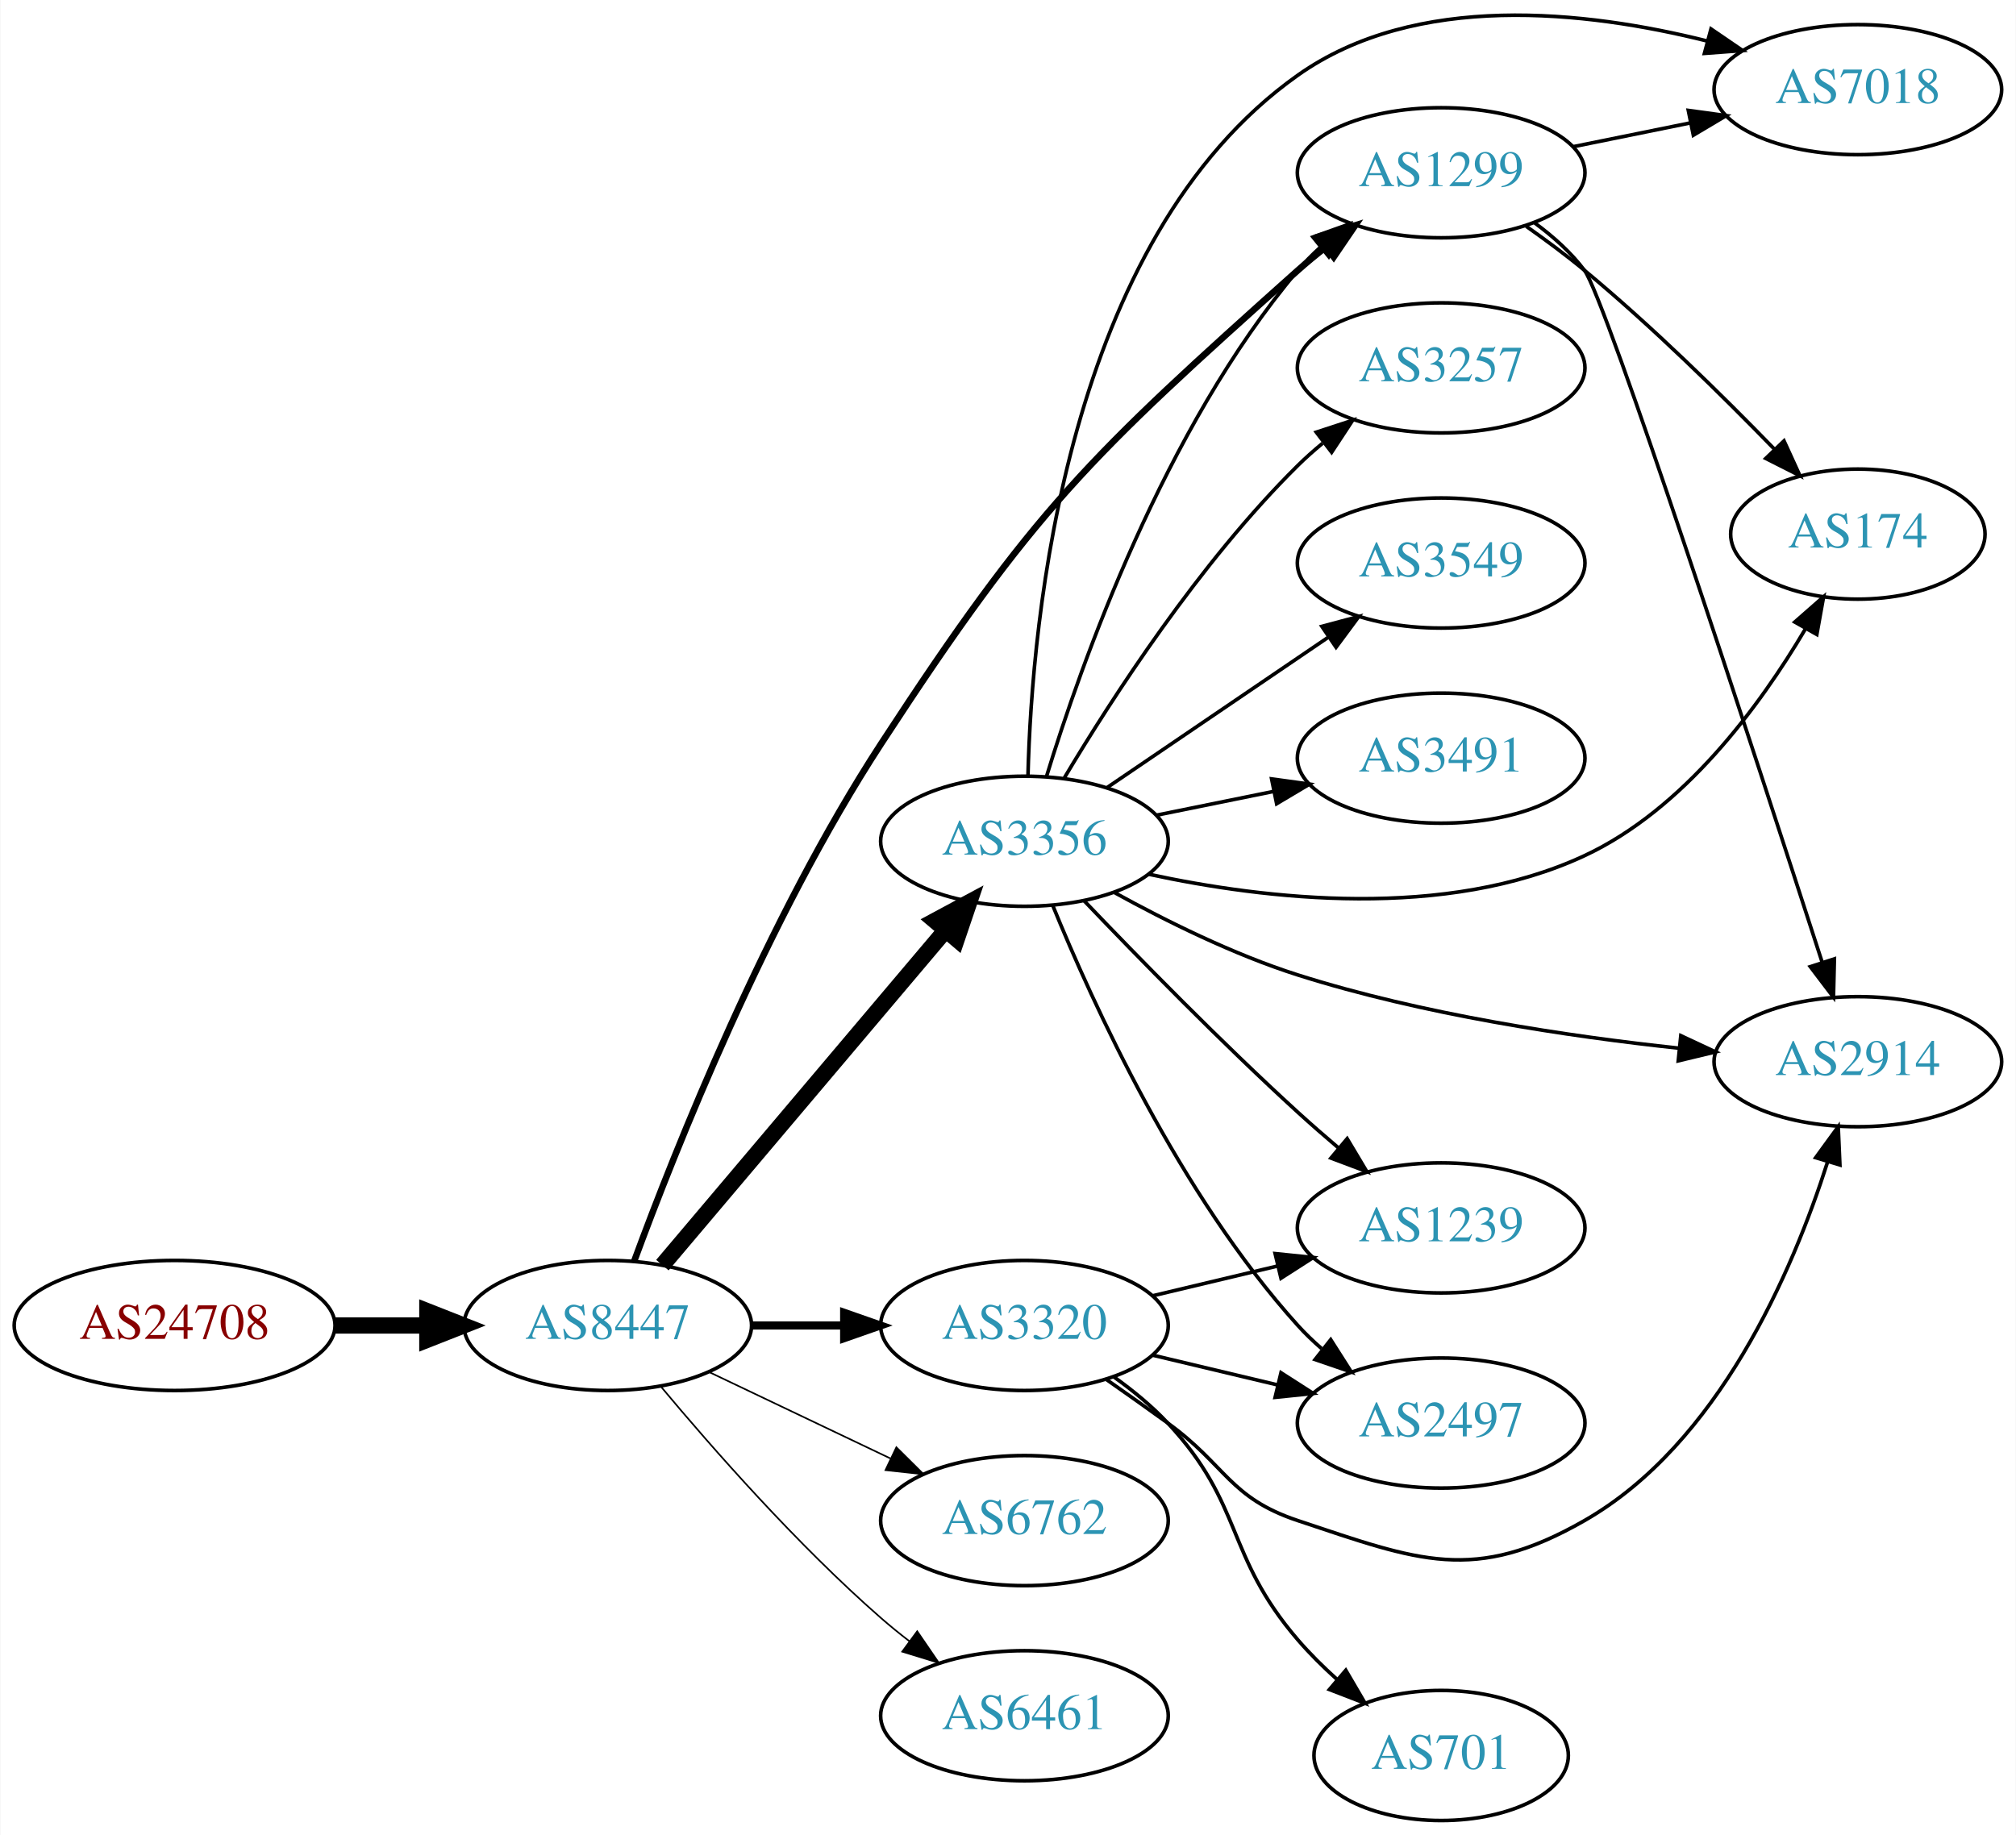
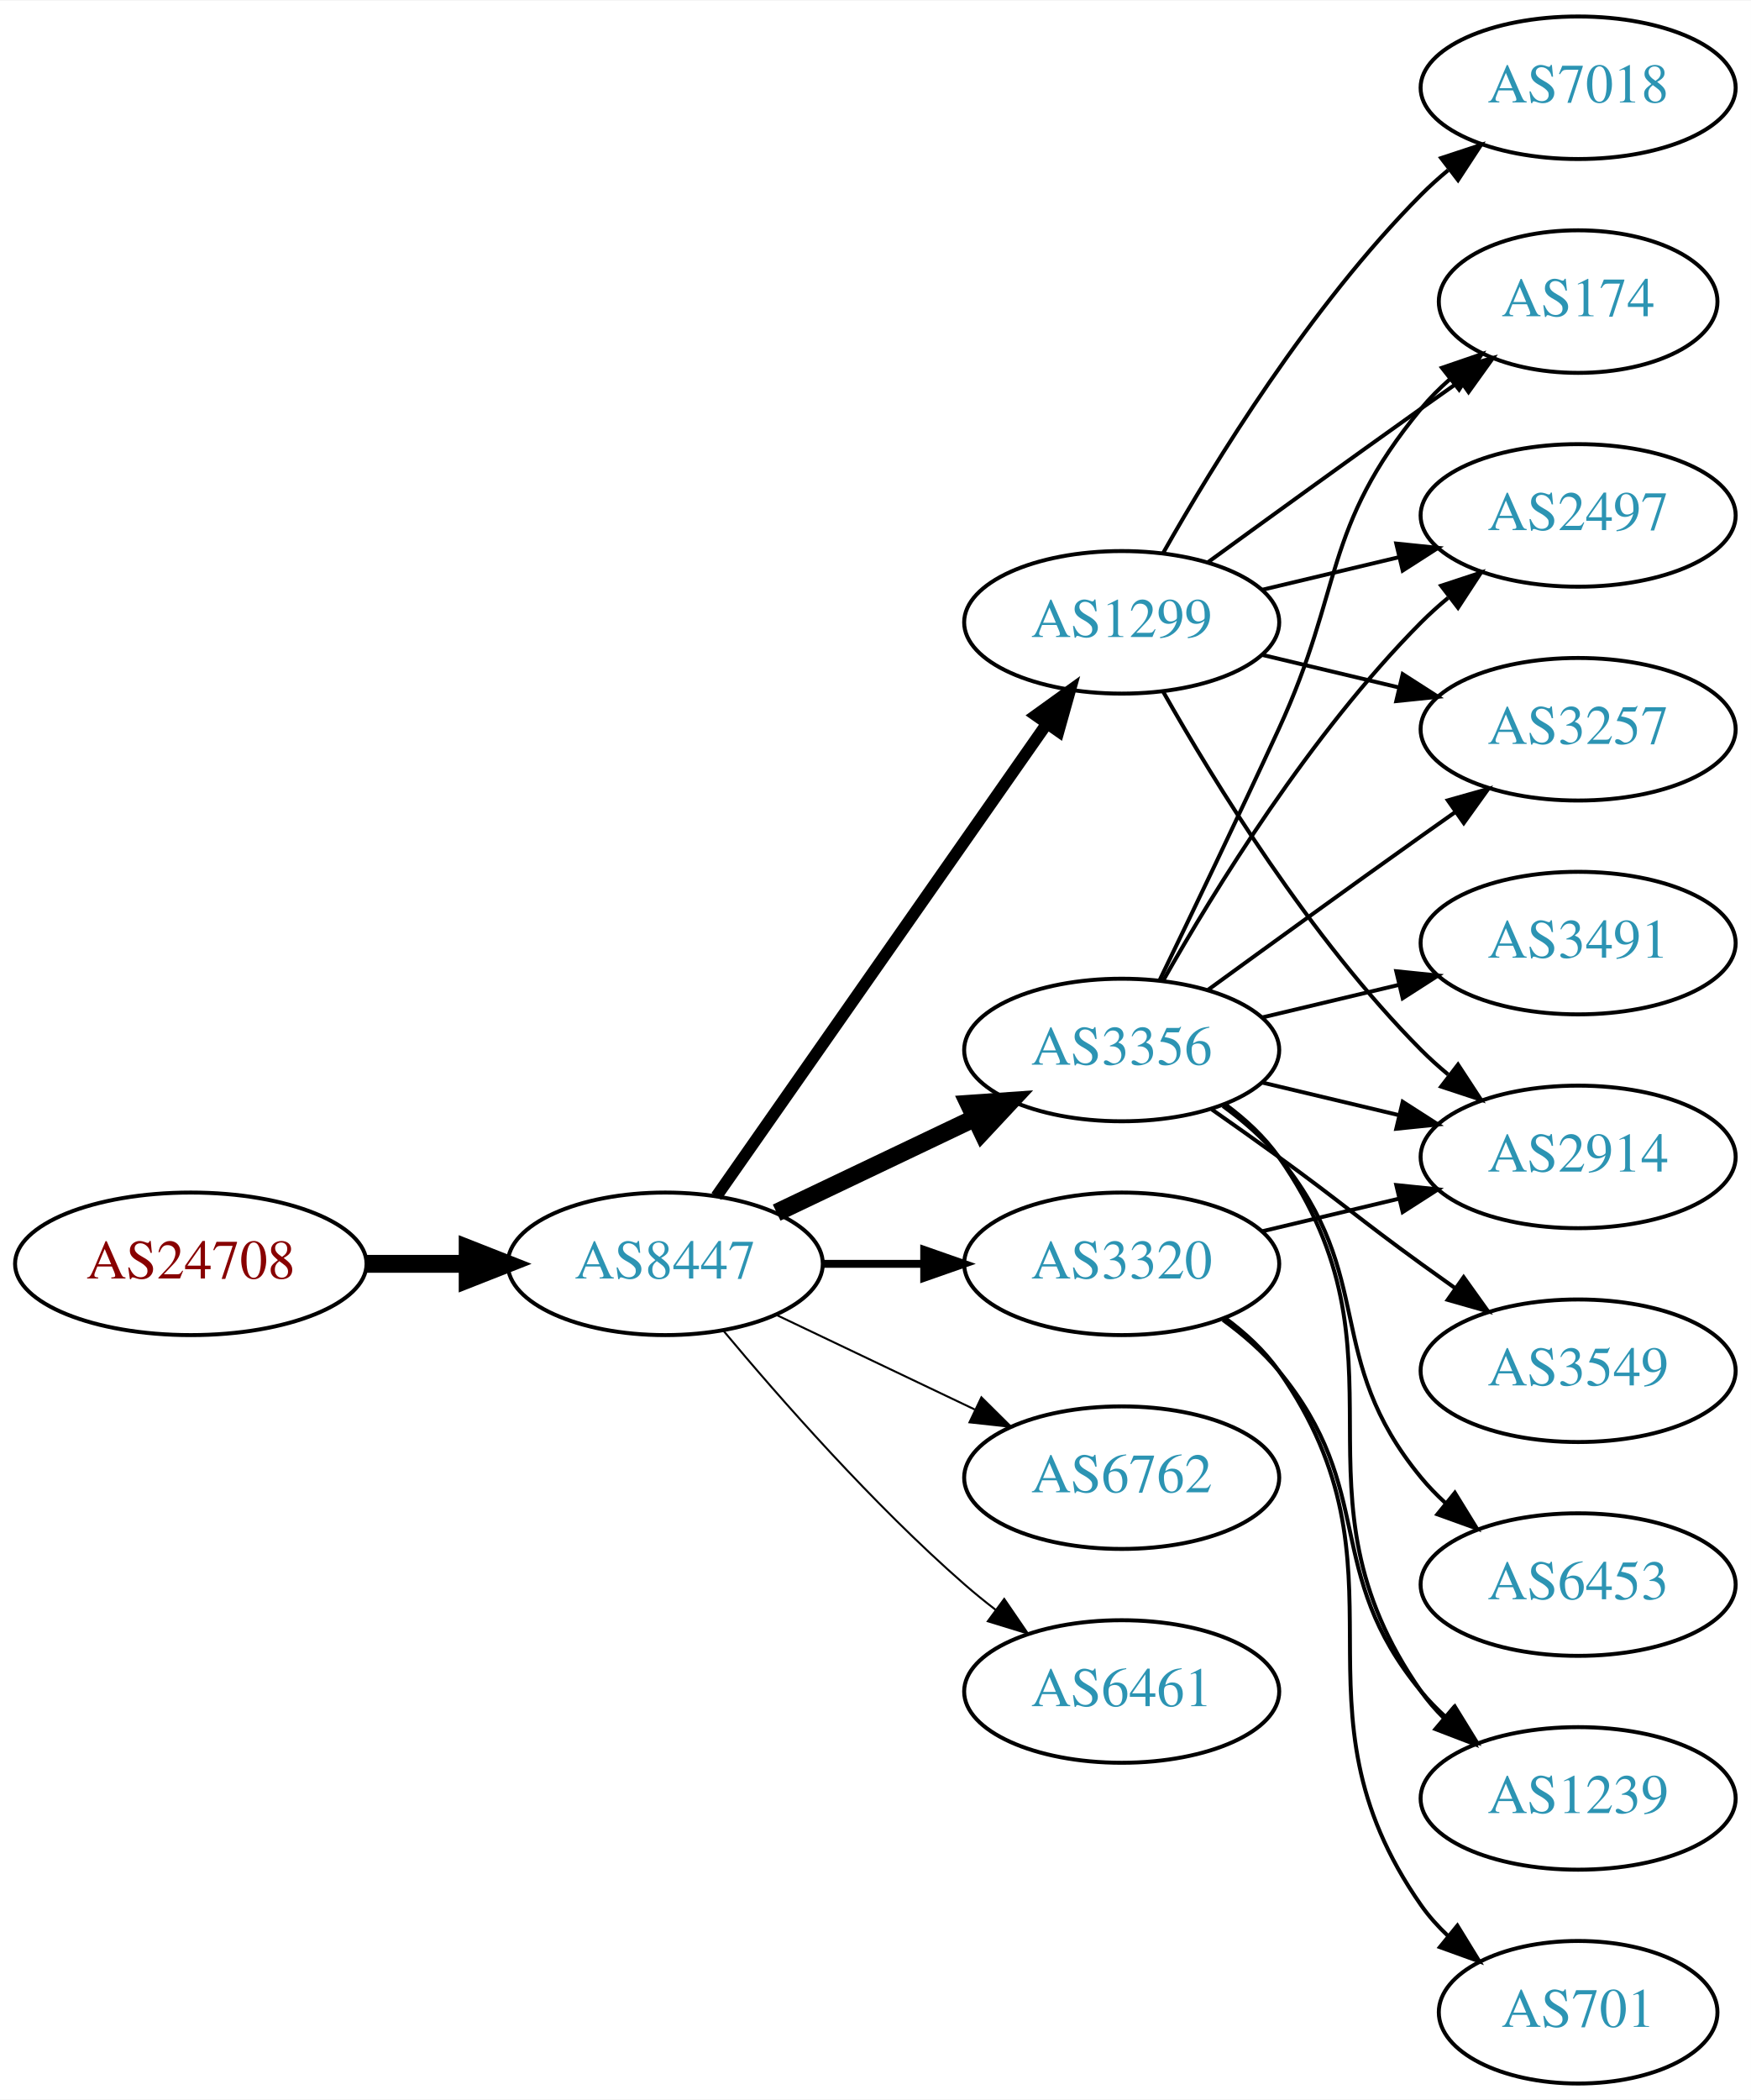
- <svg xmlns="http://www.w3.org/2000/svg" xmlns:xlink="http://www.w3.org/1999/xlink" width="558pt" height="508pt" viewBox="0.00 0.00 557.56 507.81">
-   <g id="graph0" class="graph" transform="scale(1 1) rotate(0) translate(4 503.808)">
-     <polygon fill="white" stroke="none" points="-4,4 -4,-503.808 553.564,-503.808 553.564,4 -4,4" />
+ <svg xmlns="http://www.w3.org/2000/svg" xmlns:xlink="http://www.w3.org/1999/xlink" width="442pt" height="530pt" viewBox="0.00 0.00 442.27 530.00">
+   <g id="graph0" class="graph" transform="scale(1 1) rotate(0) translate(4 526)">
+     <polygon fill="white" stroke="none" points="-4,4 -4,-526 438.271,-526 438.271,4 -4,4" />
    <g id="node1" class="node">
      <g id="a_node1">
        <a xlink:href="/asn/24708" xlink:title="AS24708 ~ GRZ IT Center GmbH [AT]">
-           <ellipse fill="#ffffff" stroke="black" cx="44.196" cy="-137" rx="44.393" ry="18" />
-           <text text-anchor="middle" x="44.196" y="-133.3" font-family="Times,serif" font-size="14.00" fill="#880000">AS24708</text>
+           <ellipse fill="#ffffff" stroke="black" cx="44.196" cy="-207" rx="44.393" ry="18" />
+           <text text-anchor="middle" x="44.196" y="-203.3" font-family="Times,serif" font-size="14.00" fill="#880000">AS24708</text>
        </a>
      </g>
    </g>
    <g id="node2" class="node">
      <g id="a_node2">
        <a xlink:href="/asn/8447" xlink:title="AS8447 ~ A1 Telekom Austria AG [AT]">
-           <ellipse fill="#ffffff" stroke="black" cx="164.039" cy="-137" rx="39.794" ry="18" />
-           <text text-anchor="middle" x="164.039" y="-133.3" font-family="Times,serif" font-size="14.00" fill="#2c94b3">AS8447</text>
+           <ellipse fill="#ffffff" stroke="black" cx="164.039" cy="-207" rx="39.794" ry="18" />
+           <text text-anchor="middle" x="164.039" y="-203.3" font-family="Times,serif" font-size="14.00" fill="#2c94b3">AS8447</text>
        </a>
      </g>
    </g>
    <g id="edge1" class="edge">
-       <path fill="none" stroke="black" stroke-width="4.5" d="M88.407,-137C96.72,-137 105.482,-137 113.965,-137" />
-       <polygon fill="black" stroke="black" stroke-width="4.5" points="114.123,-140.938 124.123,-137 114.123,-133.063 114.123,-140.938" />
+       <path fill="none" stroke="black" stroke-width="4.5" d="M88.407,-207C96.72,-207 105.482,-207 113.965,-207" />
+       <polygon fill="black" stroke="black" stroke-width="4.5" points="114.123,-210.938 124.123,-207 114.123,-203.063 114.123,-210.938" />
    </g>
    <g id="node3" class="node">
      <g id="a_node3">
        <a xlink:href="/asn/3356" xlink:title="AS3356 ~ Level 3 Parent, LLC [US]">
-           <ellipse fill="#ffffff" stroke="black" cx="279.332" cy="-271" rx="39.794" ry="18" />
-           <text text-anchor="middle" x="279.332" y="-267.3" font-family="Times,serif" font-size="14.00" fill="#2c94b3">AS3356</text>
+           <ellipse fill="#ffffff" stroke="black" cx="279.332" cy="-261" rx="39.794" ry="18" />
+           <text text-anchor="middle" x="279.332" y="-257.3" font-family="Times,serif" font-size="14.00" fill="#2c94b3">AS3356</text>
        </a>
      </g>
    </g>
    <g id="edge2" class="edge">
-       <path fill="none" stroke="black" stroke-width="4.5" d="M179.158,-153.7C198.833,-176.971 234.637,-219.319 257.415,-246.261" />
-       <polygon fill="black" stroke="black" stroke-width="4.5" points="254.571,-248.995 264.034,-254.089 260.585,-243.911 254.571,-248.995" />
+       <path fill="none" stroke="black" stroke-width="4.5" d="M192.175,-219.934C207.169,-227.081 225.99,-236.052 242.213,-243.785" />
+       <polygon fill="black" stroke="black" stroke-width="4.5" points="240.695,-247.423 251.417,-248.171 244.084,-240.314 240.695,-247.423" />
    </g>
    <g id="node4" class="node">
      <g id="a_node4">
-         <a xlink:href="/asn/1299" xlink:title="AS1299 ~ Telia Carrier [EU]">
-           <ellipse fill="#ffffff" stroke="black" cx="394.625" cy="-456" rx="39.794" ry="18" />
-           <text text-anchor="middle" x="394.625" y="-452.3" font-family="Times,serif" font-size="14.00" fill="#2c94b3">AS1299</text>
+         <a xlink:href="/asn/6762" xlink:title="AS6762 ~ TELECOM ITALIA SPARKLE S.p.A. [IT]">
+           <ellipse fill="#ffffff" stroke="black" cx="279.332" cy="-153" rx="39.794" ry="18" />
+           <text text-anchor="middle" x="279.332" y="-149.3" font-family="Times,serif" font-size="14.00" fill="#2c94b3">AS6762</text>
        </a>
      </g>
    </g>
    <g id="edge3" class="edge">
-       <path fill="none" stroke="black" stroke-width="1.8" d="M171.343,-154.775C182.618,-185.398 208.043,-249.485 239.685,-298 282.055,-362.964 297.154,-377.31 354.978,-429 357.419,-431.182 360.04,-433.341 362.727,-435.432" />
-       <polygon fill="black" stroke="black" stroke-width="1.8" points="360.742,-438.317 370.864,-441.45 364.905,-432.689 360.742,-438.317" />
+       <path fill="none" stroke="black" stroke-width="0.5" d="M192.175,-194.066C207.169,-186.919 225.99,-177.948 242.213,-170.215" />
+       <polygon fill="black" stroke="black" stroke-width="0.5" points="243.895,-173.291 251.417,-165.829 240.884,-166.972 243.895,-173.291" />
    </g>
    <g id="node5" class="node">
      <g id="a_node5">
        <a xlink:href="/asn/3320" xlink:title="AS3320 ~ DTAG [DE]">
-           <ellipse fill="#ffffff" stroke="black" cx="279.332" cy="-137" rx="39.794" ry="18" />
-           <text text-anchor="middle" x="279.332" y="-133.3" font-family="Times,serif" font-size="14.00" fill="#2c94b3">AS3320</text>
+           <ellipse fill="#ffffff" stroke="black" cx="279.332" cy="-207" rx="39.794" ry="18" />
+           <text text-anchor="middle" x="279.332" y="-203.3" font-family="Times,serif" font-size="14.00" fill="#2c94b3">AS3320</text>
        </a>
      </g>
    </g>
    <g id="edge4" class="edge">
-       <path fill="none" stroke="black" stroke-width="2.25" d="M203.711,-137C211.914,-137 220.678,-137 229.21,-137" />
-       <polygon fill="black" stroke="black" stroke-width="2.25" points="229.449,-140.5 239.449,-137 229.449,-133.5 229.449,-140.5" />
+       <path fill="none" stroke="black" stroke-width="2" d="M203.711,-207C211.914,-207 220.678,-207 229.21,-207" />
+       <polygon fill="black" stroke="black" stroke-width="2" points="229.449,-210.5 239.449,-207 229.449,-203.5 229.449,-210.5" />
    </g>
    <g id="node6" class="node">
      <g id="a_node6">
-         <a xlink:href="/asn/6762" xlink:title="AS6762 ~ TELECOM ITALIA SPARKLE S.p.A. [IT]">
-           <ellipse fill="#ffffff" stroke="black" cx="279.332" cy="-83" rx="39.794" ry="18" />
-           <text text-anchor="middle" x="279.332" y="-79.3" font-family="Times,serif" font-size="14.00" fill="#2c94b3">AS6762</text>
+         <a xlink:href="/asn/1299" xlink:title="AS1299 ~ Telia Carrier [EU]">
+           <ellipse fill="#ffffff" stroke="black" cx="279.332" cy="-369" rx="39.794" ry="18" />
+           <text text-anchor="middle" x="279.332" y="-365.3" font-family="Times,serif" font-size="14.00" fill="#2c94b3">AS1299</text>
        </a>
      </g>
    </g>
    <g id="edge5" class="edge">
-       <path fill="none" stroke="black" stroke-width="0.45" d="M192.175,-124.066C207.169,-116.919 225.99,-107.948 242.213,-100.215" />
-       <polygon fill="black" stroke="black" stroke-width="0.45" points="243.895,-103.291 251.417,-95.829 240.884,-96.972 243.895,-103.291" />
+       <path fill="none" stroke="black" stroke-width="3" d="M176.949,-224.031C196.871,-252.517 237.06,-309.985 260.41,-343.374" />
+       <polygon fill="black" stroke="black" stroke-width="3" points="257.641,-345.521 266.24,-351.71 263.377,-341.509 257.641,-345.521" />
    </g>
    <g id="node7" class="node">
      <g id="a_node7">
        <a xlink:href="/asn/6461" xlink:title="AS6461 ~ Zayo Bandwidth [US]">
-           <ellipse fill="#ffffff" stroke="black" cx="279.332" cy="-29" rx="39.794" ry="18" />
-           <text text-anchor="middle" x="279.332" y="-25.3" font-family="Times,serif" font-size="14.00" fill="#2c94b3">AS6461</text>
+           <ellipse fill="#ffffff" stroke="black" cx="279.332" cy="-99" rx="39.794" ry="18" />
+           <text text-anchor="middle" x="279.332" y="-95.3" font-family="Times,serif" font-size="14.00" fill="#2c94b3">AS6461</text>
        </a>
      </g>
    </g>
    <g id="edge6" class="edge">
-       <path fill="none" stroke="black" stroke-width="0.45" d="M178.669,-120.183C192.951,-103.071 216.498,-76.255 239.685,-56 242.151,-53.846 244.789,-51.706 247.487,-49.628" />
-       <polygon fill="black" stroke="black" stroke-width="0.45" points="249.66,-52.375 255.641,-43.63 245.512,-46.736 249.66,-52.375" />
-     </g>
-     <g id="edge9" class="edge">
-       <path fill="none" stroke="black" d="M285.393,-288.8C294.929,-319.948 317.988,-385.188 354.978,-429 356.859,-431.228 358.965,-433.359 361.197,-435.376" />
-       <polygon fill="black" stroke="black" points="359.146,-438.218 369.126,-441.775 363.542,-432.771 359.146,-438.218" />
+       <path fill="none" stroke="black" stroke-width="0.5" d="M178.669,-190.183C192.951,-173.071 216.498,-146.255 239.685,-126 242.151,-123.846 244.789,-121.706 247.487,-119.628" />
+       <polygon fill="black" stroke="black" stroke-width="0.5" points="249.66,-122.375 255.641,-113.63 245.512,-116.736 249.66,-122.375" />
    </g>
    <g id="node8" class="node">
      <g id="a_node8">
        <a xlink:href="/asn/174" xlink:title="AS174 ~ Cogent Communications [US]">
-           <ellipse fill="#ffffff" stroke="black" cx="509.918" cy="-356" rx="35.194" ry="18" />
-           <text text-anchor="middle" x="509.918" y="-352.3" font-family="Times,serif" font-size="14.00" fill="#2c94b3">AS174</text>
+           <ellipse fill="#ffffff" stroke="black" cx="394.625" cy="-450" rx="35.194" ry="18" />
+           <text text-anchor="middle" x="394.625" y="-446.3" font-family="Times,serif" font-size="14.00" fill="#2c94b3">AS174</text>
        </a>
      </g>
    </g>
    <g id="edge7" class="edge">
-       <path fill="none" stroke="black" d="M313.6,-261.907C346.009,-254.889 395.869,-249.088 434.271,-267 461.813,-279.847 482.796,-308.41 495.398,-329.734" />
-       <polygon fill="black" stroke="black" points="492.47,-331.666 500.436,-338.651 498.564,-328.223 492.47,-331.666" />
+       <path fill="none" stroke="black" d="M288.913,-278.633C296.837,-294.998 308.873,-320.065 318.978,-342 335.462,-377.781 329.913,-392.606 354.978,-423 357.113,-425.589 359.556,-428.041 362.152,-430.334" />
+       <polygon fill="black" stroke="black" points="360.229,-433.275 370.251,-436.712 364.56,-427.775 360.229,-433.275" />
    </g>
    <g id="node9" class="node">
      <g id="a_node9">
-         <a xlink:href="/asn/3257" xlink:title="AS3257 ~ GTT [DE]">
-           <ellipse fill="#ffffff" stroke="black" cx="394.625" cy="-402" rx="39.794" ry="18" />
-           <text text-anchor="middle" x="394.625" y="-398.3" font-family="Times,serif" font-size="14.00" fill="#2c94b3">AS3257</text>
+         <a xlink:href="/asn/2497" xlink:title="AS2497 ~ Internet Initiative Japan Inc. [JP]">
+           <ellipse fill="#ffffff" stroke="black" cx="394.625" cy="-396" rx="39.794" ry="18" />
+           <text text-anchor="middle" x="394.625" y="-392.3" font-family="Times,serif" font-size="14.00" fill="#2c94b3">AS2497</text>
        </a>
      </g>
    </g>
    <g id="edge8" class="edge">
-       <path fill="none" stroke="black" d="M290.382,-288.569C303.43,-310.427 327.776,-348.142 354.978,-375 357.108,-377.103 359.417,-379.155 361.812,-381.129" />
-       <polygon fill="black" stroke="black" points="360.073,-384.206 370.144,-387.498 364.324,-378.644 360.073,-384.206" />
+       <path fill="none" stroke="black" d="M289.791,-278.49C302.573,-301.096 327.005,-340.886 354.978,-369 357.089,-371.121 359.385,-373.188 361.77,-375.171" />
+       <polygon fill="black" stroke="black" points="360.023,-378.242 370.086,-381.556 364.286,-372.69 360.023,-378.242" />
    </g>
    <g id="node10" class="node">
      <g id="a_node10">
-         <a xlink:href="/asn/3549" xlink:title="AS3549 ~ Level 3 Parent, LLC [US]">
-           <ellipse fill="#ffffff" stroke="black" cx="394.625" cy="-348" rx="39.794" ry="18" />
-           <text text-anchor="middle" x="394.625" y="-344.3" font-family="Times,serif" font-size="14.00" fill="#2c94b3">AS3549</text>
-         </a>
-       </g>
-     </g>
-     <g id="edge10" class="edge">
-       <path fill="none" stroke="black" d="M302.176,-285.846C319.573,-297.67 344.12,-314.354 363.403,-327.46" />
-       <polygon fill="black" stroke="black" points="361.61,-330.473 371.848,-333.199 365.544,-324.683 361.61,-330.473" />
+         <a xlink:href="/asn/6453" xlink:title="AS6453 ~ TATA COMMUNICATIONS (AMERICA) INC [US]">
+           <ellipse fill="#ffffff" stroke="black" cx="394.625" cy="-126" rx="39.794" ry="18" />
+           <text text-anchor="middle" x="394.625" y="-122.3" font-family="Times,serif" font-size="14.00" fill="#2c94b3">AS6453</text>
+         </a>
+       </g>
+     </g>
+     <g id="edge9" class="edge">
+       <path fill="none" stroke="black" d="M304.912,-246.844C310.007,-243.128 315.02,-238.799 318.978,-234 344.043,-203.606 329.913,-183.394 354.978,-153 356.833,-150.75 358.92,-148.604 361.139,-146.576" />
+       <polygon fill="black" stroke="black" points="363.488,-149.177 369.044,-140.156 359.075,-143.744 363.488,-149.177" />
    </g>
    <g id="node11" class="node">
      <g id="a_node11">
-         <a xlink:href="/asn/7018" xlink:title="AS7018 ~ AT&amp;T Services, Inc. [US]">
-           <ellipse fill="#ffffff" stroke="black" cx="509.918" cy="-479" rx="39.794" ry="18" />
-           <text text-anchor="middle" x="509.918" y="-475.3" font-family="Times,serif" font-size="14.00" fill="#2c94b3">AS7018</text>
-         </a>
-       </g>
-     </g>
-     <g id="edge11" class="edge">
-       <path fill="none" stroke="black" d="M280.308,-289.239C281.363,-331.789 290.65,-437.451 354.978,-483 387.604,-506.102 434.637,-500.851 468.115,-492.488" />
-       <polygon fill="black" stroke="black" points="469.29,-495.796 478.039,-489.82 467.473,-489.036 469.29,-495.796" />
+         <a xlink:href="/asn/3491" xlink:title="AS3491 ~ PCCW Global, Inc. [US]">
+           <ellipse fill="#ffffff" stroke="black" cx="394.625" cy="-288" rx="39.794" ry="18" />
+           <text text-anchor="middle" x="394.625" y="-284.3" font-family="Times,serif" font-size="14.00" fill="#2c94b3">AS3491</text>
+         </a>
+       </g>
+     </g>
+     <g id="edge10" class="edge">
+       <path fill="none" stroke="black" d="M314.939,-269.248C325.81,-271.838 337.964,-274.735 349.407,-277.462" />
+       <polygon fill="black" stroke="black" points="348.69,-280.889 359.229,-279.803 350.313,-274.08 348.69,-280.889" />
    </g>
    <g id="node12" class="node">
      <g id="a_node12">
-         <a xlink:href="/asn/1239" xlink:title="AS1239 ~ Sprint [US]">
-           <ellipse fill="#ffffff" stroke="black" cx="394.625" cy="-164" rx="39.794" ry="18" />
-           <text text-anchor="middle" x="394.625" y="-160.3" font-family="Times,serif" font-size="14.00" fill="#2c94b3">AS1239</text>
-         </a>
-       </g>
-     </g>
-     <g id="edge12" class="edge">
-       <path fill="none" stroke="black" d="M295.913,-254.451C310.72,-238.942 333.808,-215.317 354.978,-196 358.569,-192.723 362.432,-189.354 366.276,-186.088" />
-       <polygon fill="black" stroke="black" points="368.619,-188.692 374.05,-179.594 364.131,-183.32 368.619,-188.692" />
+         <a xlink:href="/asn/2914" xlink:title="AS2914 ~ NTT America, Inc. [US]">
+           <ellipse fill="#ffffff" stroke="black" cx="394.625" cy="-234" rx="39.794" ry="18" />
+           <text text-anchor="middle" x="394.625" y="-230.3" font-family="Times,serif" font-size="14.00" fill="#2c94b3">AS2914</text>
+         </a>
+       </g>
+     </g>
+     <g id="edge11" class="edge">
+       <path fill="none" stroke="black" d="M314.939,-252.752C325.81,-250.162 337.964,-247.265 349.407,-244.538" />
+       <polygon fill="black" stroke="black" points="350.313,-247.92 359.229,-242.197 348.69,-241.111 350.313,-247.92" />
    </g>
    <g id="node13" class="node">
      <g id="a_node13">
-         <a xlink:href="/asn/2914" xlink:title="AS2914 ~ NTT America, Inc. [US]">
-           <ellipse fill="#ffffff" stroke="black" cx="509.918" cy="-210" rx="39.794" ry="18" />
-           <text text-anchor="middle" x="509.918" y="-206.3" font-family="Times,serif" font-size="14.00" fill="#2c94b3">AS2914</text>
-         </a>
-       </g>
-     </g>
-     <g id="edge13" class="edge">
-       <path fill="none" stroke="black" d="M304.087,-256.885C318.379,-248.997 337.194,-239.646 354.978,-234 389.374,-223.08 429.73,-217.023 460.491,-213.727" />
-       <polygon fill="black" stroke="black" points="460.936,-217.2 470.533,-212.712 460.231,-210.236 460.936,-217.2" />
+         <a xlink:href="/asn/3257" xlink:title="AS3257 ~ GTT [DE]">
+           <ellipse fill="#ffffff" stroke="black" cx="394.625" cy="-342" rx="39.794" ry="18" />
+           <text text-anchor="middle" x="394.625" y="-338.3" font-family="Times,serif" font-size="14.00" fill="#2c94b3">AS3257</text>
+         </a>
+       </g>
+     </g>
+     <g id="edge12" class="edge">
+       <path fill="none" stroke="black" d="M301.18,-276.222C316.114,-287.091 336.727,-302.025 354.978,-315 357.799,-317.005 360.742,-319.085 363.69,-321.159" />
+       <polygon fill="black" stroke="black" points="361.717,-324.05 371.914,-326.926 365.736,-318.319 361.717,-324.05" />
    </g>
    <g id="node14" class="node">
      <g id="a_node14">
-         <a xlink:href="/asn/2497" xlink:title="AS2497 ~ Internet Initiative Japan Inc. [JP]">
-           <ellipse fill="#ffffff" stroke="black" cx="394.625" cy="-110" rx="39.794" ry="18" />
-           <text text-anchor="middle" x="394.625" y="-106.3" font-family="Times,serif" font-size="14.00" fill="#2c94b3">AS2497</text>
-         </a>
-       </g>
-     </g>
-     <g id="edge14" class="edge">
-       <path fill="none" stroke="black" d="M287.111,-253.348C298.204,-226.099 322.312,-173.164 354.978,-137 356.984,-134.779 359.205,-132.642 361.539,-130.61" />
-       <polygon fill="black" stroke="black" points="364.07,-133.073 369.762,-124.137 359.739,-127.573 364.07,-133.073" />
+         <a xlink:href="/asn/1239" xlink:title="AS1239 ~ Sprint [US]">
+           <ellipse fill="#ffffff" stroke="black" cx="394.625" cy="-72" rx="39.794" ry="18" />
+           <text text-anchor="middle" x="394.625" y="-68.3" font-family="Times,serif" font-size="14.00" fill="#2c94b3">AS1239</text>
+         </a>
+       </g>
+     </g>
+     <g id="edge13" class="edge">
+       <path fill="none" stroke="black" d="M305.491,-247.284C310.555,-243.545 315.411,-239.096 318.978,-234 354.592,-183.131 319.365,-149.869 354.978,-99 356.65,-96.611 358.606,-94.365 360.733,-92.267" />
+       <polygon fill="black" stroke="black" points="363.097,-94.851 368.465,-85.716 358.573,-89.51 363.097,-94.851" />
    </g>
    <g id="node15" class="node">
      <g id="a_node15">
-         <a xlink:href="/asn/3491" xlink:title="AS3491 ~ PCCW Global, Inc. [US]">
-           <ellipse fill="#ffffff" stroke="black" cx="394.625" cy="-294" rx="39.794" ry="18" />
-           <text text-anchor="middle" x="394.625" y="-290.3" font-family="Times,serif" font-size="14.00" fill="#2c94b3">AS3491</text>
-         </a>
-       </g>
+         <a xlink:href="/asn/3549" xlink:title="AS3549 ~ Level 3 Parent, LLC [US]">
+           <ellipse fill="#ffffff" stroke="black" cx="394.625" cy="-180" rx="39.794" ry="18" />
+           <text text-anchor="middle" x="394.625" y="-176.3" font-family="Times,serif" font-size="14.00" fill="#2c94b3">AS3549</text>
+         </a>
+       </g>
+     </g>
+     <g id="edge14" class="edge">
+       <path fill="none" stroke="black" d="M302.089,-245.991C307.623,-242.121 313.542,-237.936 318.978,-234 335.178,-222.271 338.778,-218.729 354.978,-207 357.781,-204.971 360.712,-202.875 363.653,-200.79" />
+       <polygon fill="black" stroke="black" points="365.704,-203.627 371.868,-195.009 361.675,-197.903 365.704,-203.627" />
    </g>
    <g id="edge15" class="edge">
-       <path fill="none" stroke="black" d="M315.867,-278.214C326.096,-280.291 337.396,-282.585 348.139,-284.766" />
-       <polygon fill="black" stroke="black" points="347.718,-288.252 358.215,-286.811 349.111,-281.392 347.718,-288.252" />
+       <path fill="none" stroke="black" d="M314.939,-215.248C325.81,-217.838 337.964,-220.735 349.407,-223.462" />
+       <polygon fill="black" stroke="black" points="348.69,-226.889 359.229,-225.803 350.313,-220.08 348.69,-226.889" />
    </g>
    <g id="edge17" class="edge">
-       <path fill="none" stroke="black" d="M418.159,-441.187C423.565,-437.382 429.23,-433.178 434.271,-429 452.93,-413.536 472.459,-394.314 486.86,-379.477" />
-       <polygon fill="black" stroke="black" points="489.486,-381.796 493.892,-372.161 484.439,-376.945 489.486,-381.796" />
-     </g>
-     <g id="edge18" class="edge">
-       <path fill="none" stroke="black" d="M431.16,-463.214C441.389,-465.291 452.689,-467.585 463.432,-469.766" />
-       <polygon fill="black" stroke="black" points="463.011,-473.252 473.508,-471.811 464.404,-466.392 463.011,-473.252" />
-     </g>
-     <g id="edge16" class="edge">
-       <path fill="none" stroke="black" d="M420.53,-442.1C425.608,-438.371 430.533,-433.972 434.271,-429 440.237,-421.066 481.505,-294.782 499.994,-237.67" />
-       <polygon fill="black" stroke="black" points="503.421,-238.447 503.167,-227.855 496.76,-236.294 503.421,-238.447" />
-     </g>
-     <g id="edge22" class="edge">
-       <path fill="none" stroke="black" d="M314.939,-145.248C325.81,-147.838 337.964,-150.735 349.407,-153.462" />
-       <polygon fill="black" stroke="black" points="348.69,-156.889 359.229,-155.803 350.313,-150.08 348.69,-156.889" />
-     </g>
-     <g id="edge19" class="edge">
-       <path fill="none" stroke="black" d="M302.089,-121.991C307.623,-118.121 313.542,-113.936 318.978,-110 335.178,-98.271 336.004,-89.325 354.978,-83 388.411,-71.856 403.683,-65.498 434.271,-83 471.366,-104.225 491.84,-151.856 501.585,-182.374" />
-       <polygon fill="black" stroke="black" points="498.251,-183.44 504.487,-192.005 504.953,-181.421 498.251,-183.44" />
-     </g>
-     <g id="edge21" class="edge">
-       <path fill="none" stroke="black" d="M314.939,-128.752C325.81,-126.162 337.964,-123.265 349.407,-120.538" />
-       <polygon fill="black" stroke="black" points="350.313,-123.92 359.229,-118.197 348.69,-117.111 350.313,-123.92" />
+       <path fill="none" stroke="black" d="M304.912,-192.844C310.007,-189.128 315.02,-184.799 318.978,-180 344.043,-149.606 329.913,-129.394 354.978,-99 356.833,-96.751 358.92,-94.604 361.139,-92.576" />
+       <polygon fill="black" stroke="black" points="363.488,-95.177 369.044,-86.156 359.075,-89.744 363.488,-95.177" />
    </g>
    <g id="node16" class="node">
      <g id="a_node16">
        <a xlink:href="/asn/701" xlink:title="AS701 ~ UUNET [US]">
          <ellipse fill="#ffffff" stroke="black" cx="394.625" cy="-18" rx="35.194" ry="18" />
          <text text-anchor="middle" x="394.625" y="-14.3" font-family="Times,serif" font-size="14.00" fill="#2c94b3">AS701</text>
        </a>
      </g>
    </g>
+     <g id="edge16" class="edge">
+       <path fill="none" stroke="black" d="M305.491,-193.284C310.555,-189.545 315.411,-185.096 318.978,-180 354.592,-129.131 319.365,-95.869 354.978,-45 356.903,-42.251 359.202,-39.69 361.707,-37.327" />
+       <polygon fill="black" stroke="black" points="364.124,-39.873 369.668,-30.844 359.704,-34.445 364.124,-39.873" />
+     </g>
+     <g id="edge19" class="edge">
+       <path fill="none" stroke="black" d="M301.18,-384.222C316.114,-395.091 336.727,-410.025 354.978,-423 358.188,-425.282 361.557,-427.661 364.912,-430.018" />
+       <polygon fill="black" stroke="black" points="362.924,-432.899 373.123,-435.77 366.94,-427.166 362.924,-432.899" />
+     </g>
+     <g id="edge18" class="edge">
+       <path fill="none" stroke="black" d="M314.939,-377.248C325.81,-379.838 337.964,-382.735 349.407,-385.462" />
+       <polygon fill="black" stroke="black" points="348.69,-388.889 359.229,-387.803 350.313,-382.08 348.69,-388.889" />
+     </g>
+     <g id="edge22" class="edge">
+       <path fill="none" stroke="black" d="M289.791,-351.51C302.573,-328.904 327.005,-289.114 354.978,-261 357.089,-258.879 359.385,-256.812 361.77,-254.829" />
+       <polygon fill="black" stroke="black" points="364.286,-257.31 370.086,-248.444 360.023,-251.758 364.286,-257.31" />
+     </g>
    <g id="edge20" class="edge">
-       <path fill="none" stroke="black" d="M304.085,-122.763C309.334,-118.998 314.623,-114.668 318.978,-110 340.192,-87.26 334.712,-73.588 354.978,-50 358.214,-46.234 361.925,-42.559 365.739,-39.12" />
-       <polygon fill="black" stroke="black" points="368.241,-41.586 373.593,-32.442 363.707,-36.253 368.241,-41.586" />
+       <path fill="none" stroke="black" d="M314.939,-360.752C325.81,-358.162 337.964,-355.265 349.407,-352.538" />
+       <polygon fill="black" stroke="black" points="350.313,-355.92 359.229,-350.197 348.69,-349.111 350.313,-355.92" />
+     </g>
+     <g id="node17" class="node">
+       <g id="a_node17">
+         <a xlink:href="/asn/7018" xlink:title="AS7018 ~ AT&amp;T Services, Inc. [US]">
+           <ellipse fill="#ffffff" stroke="black" cx="394.625" cy="-504" rx="39.794" ry="18" />
+           <text text-anchor="middle" x="394.625" y="-500.3" font-family="Times,serif" font-size="14.00" fill="#2c94b3">AS7018</text>
+         </a>
+       </g>
+     </g>
+     <g id="edge21" class="edge">
+       <path fill="none" stroke="black" d="M289.791,-386.49C302.573,-409.096 327.005,-448.886 354.978,-477 357.089,-479.121 359.385,-481.188 361.77,-483.171" />
+       <polygon fill="black" stroke="black" points="360.023,-486.242 370.086,-489.556 364.286,-480.69 360.023,-486.242" />
    </g>
  </g>
</svg>
